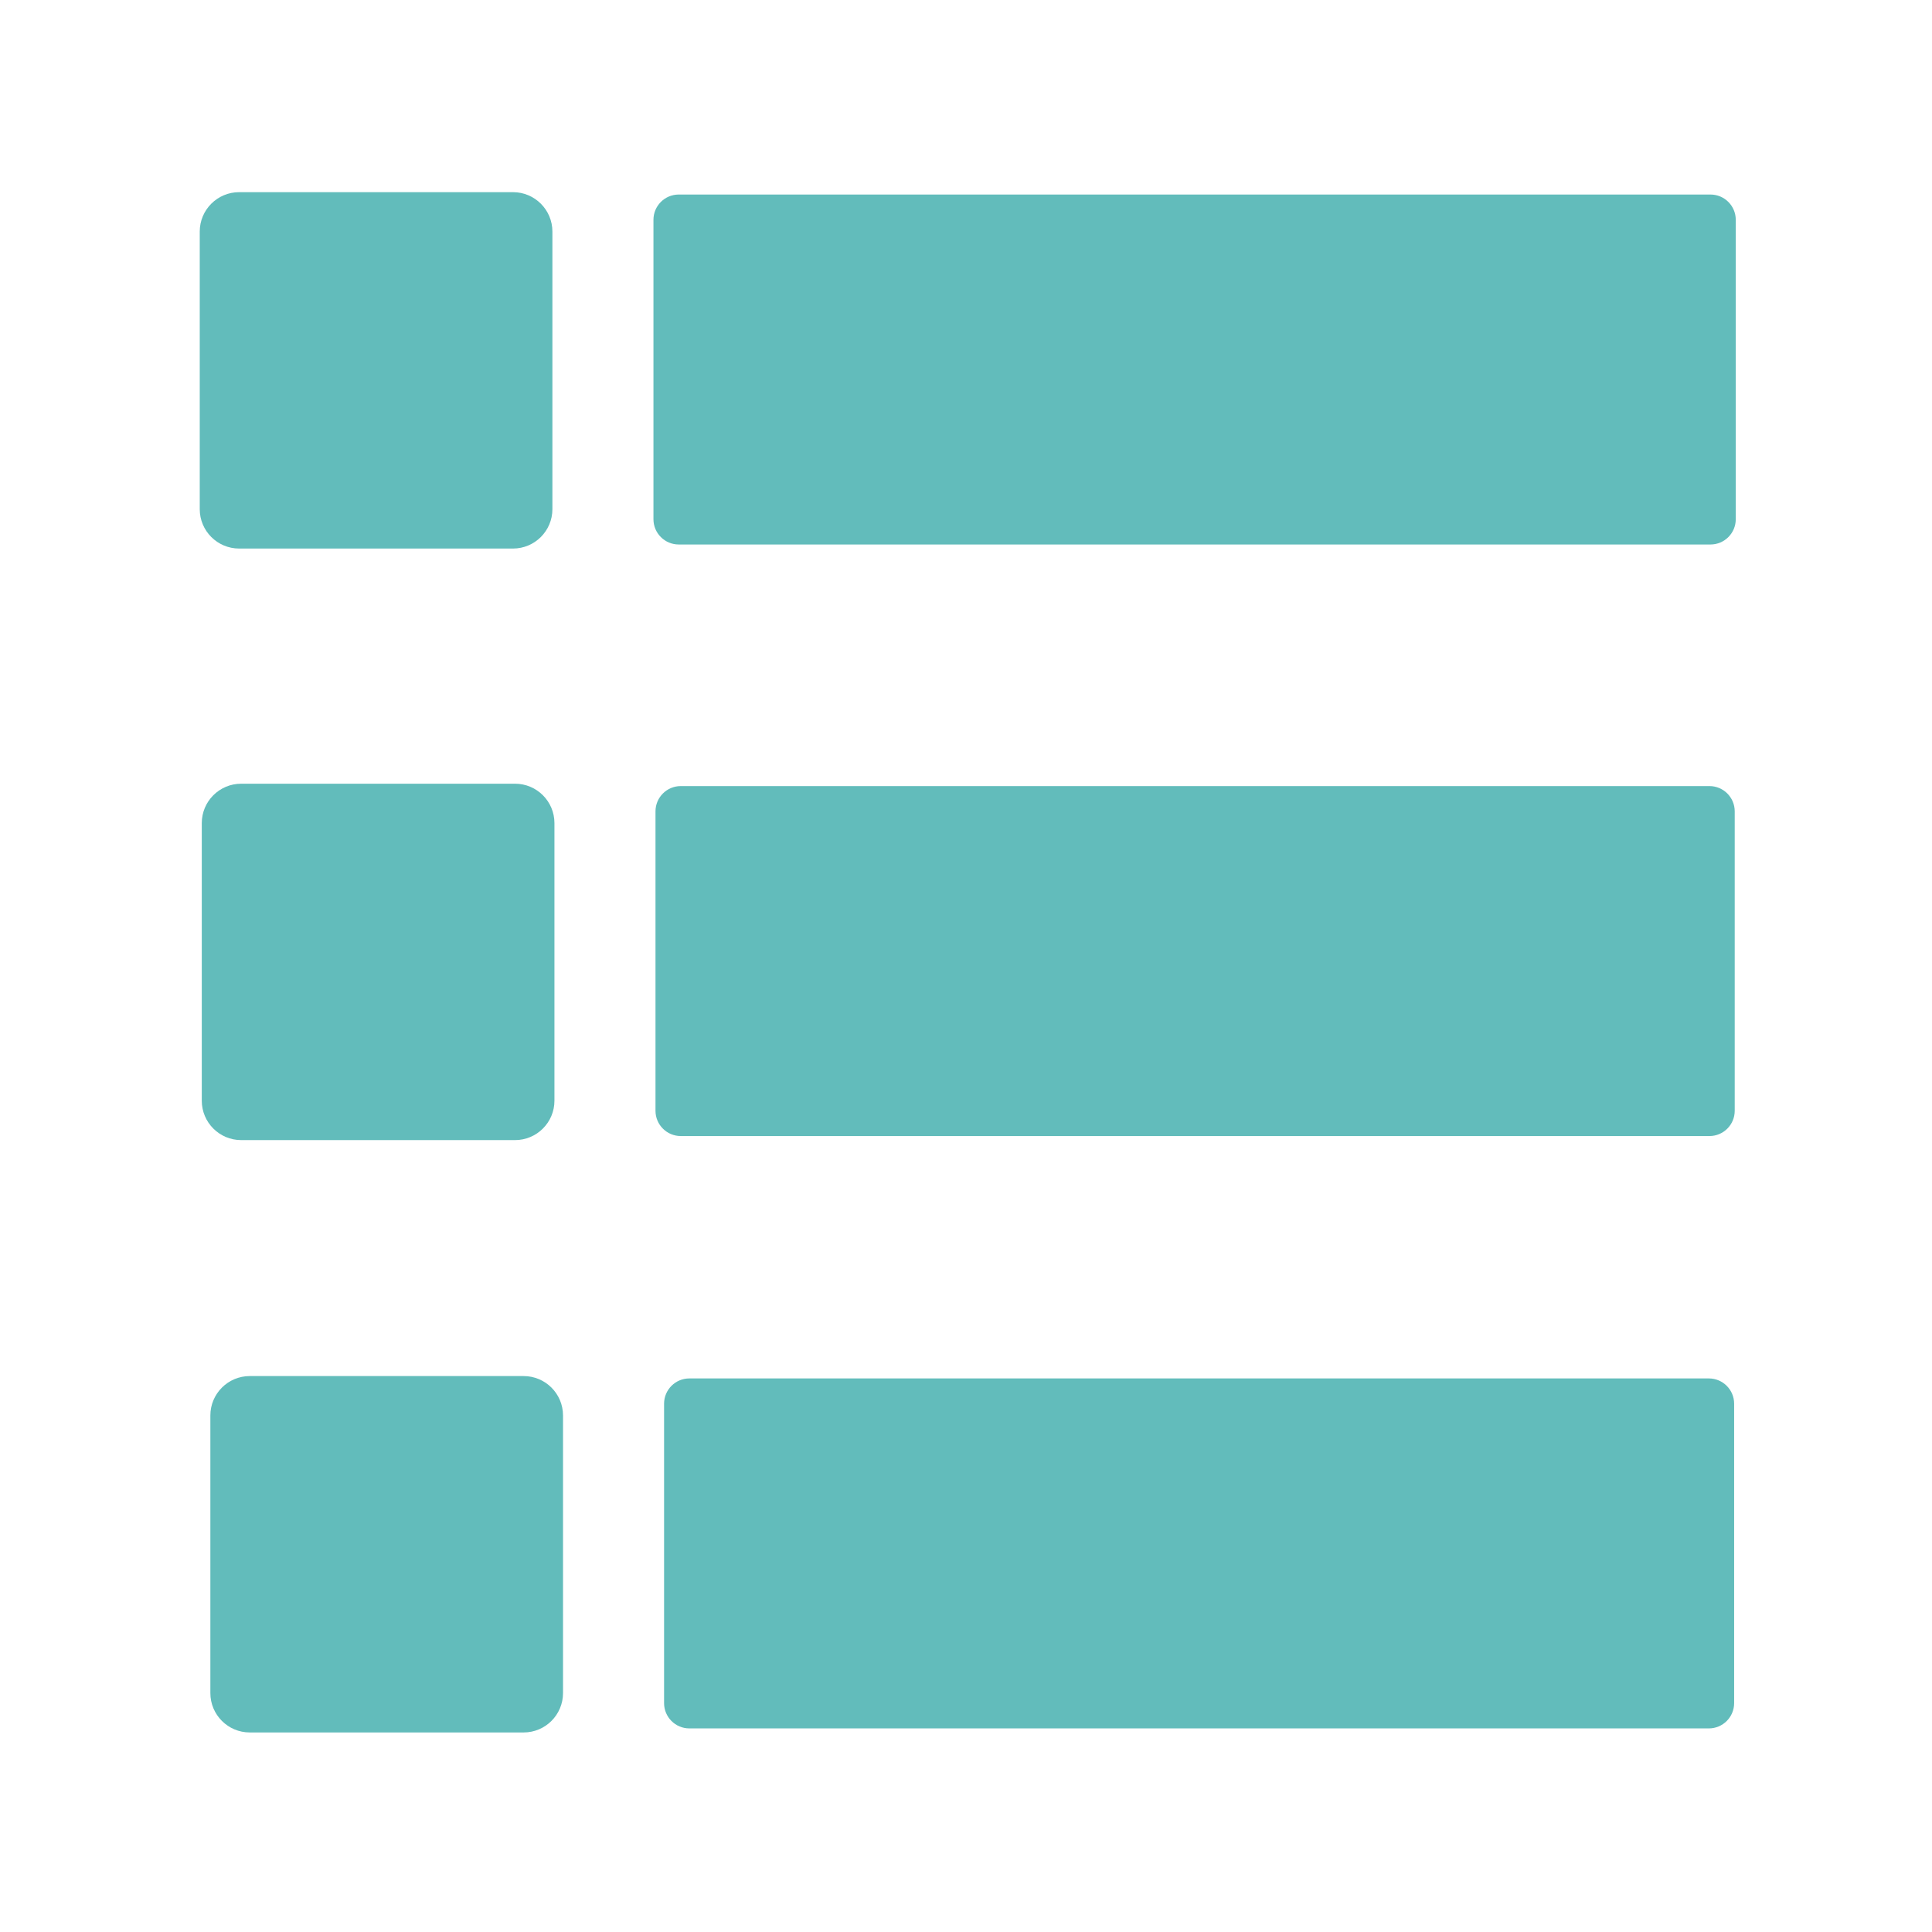
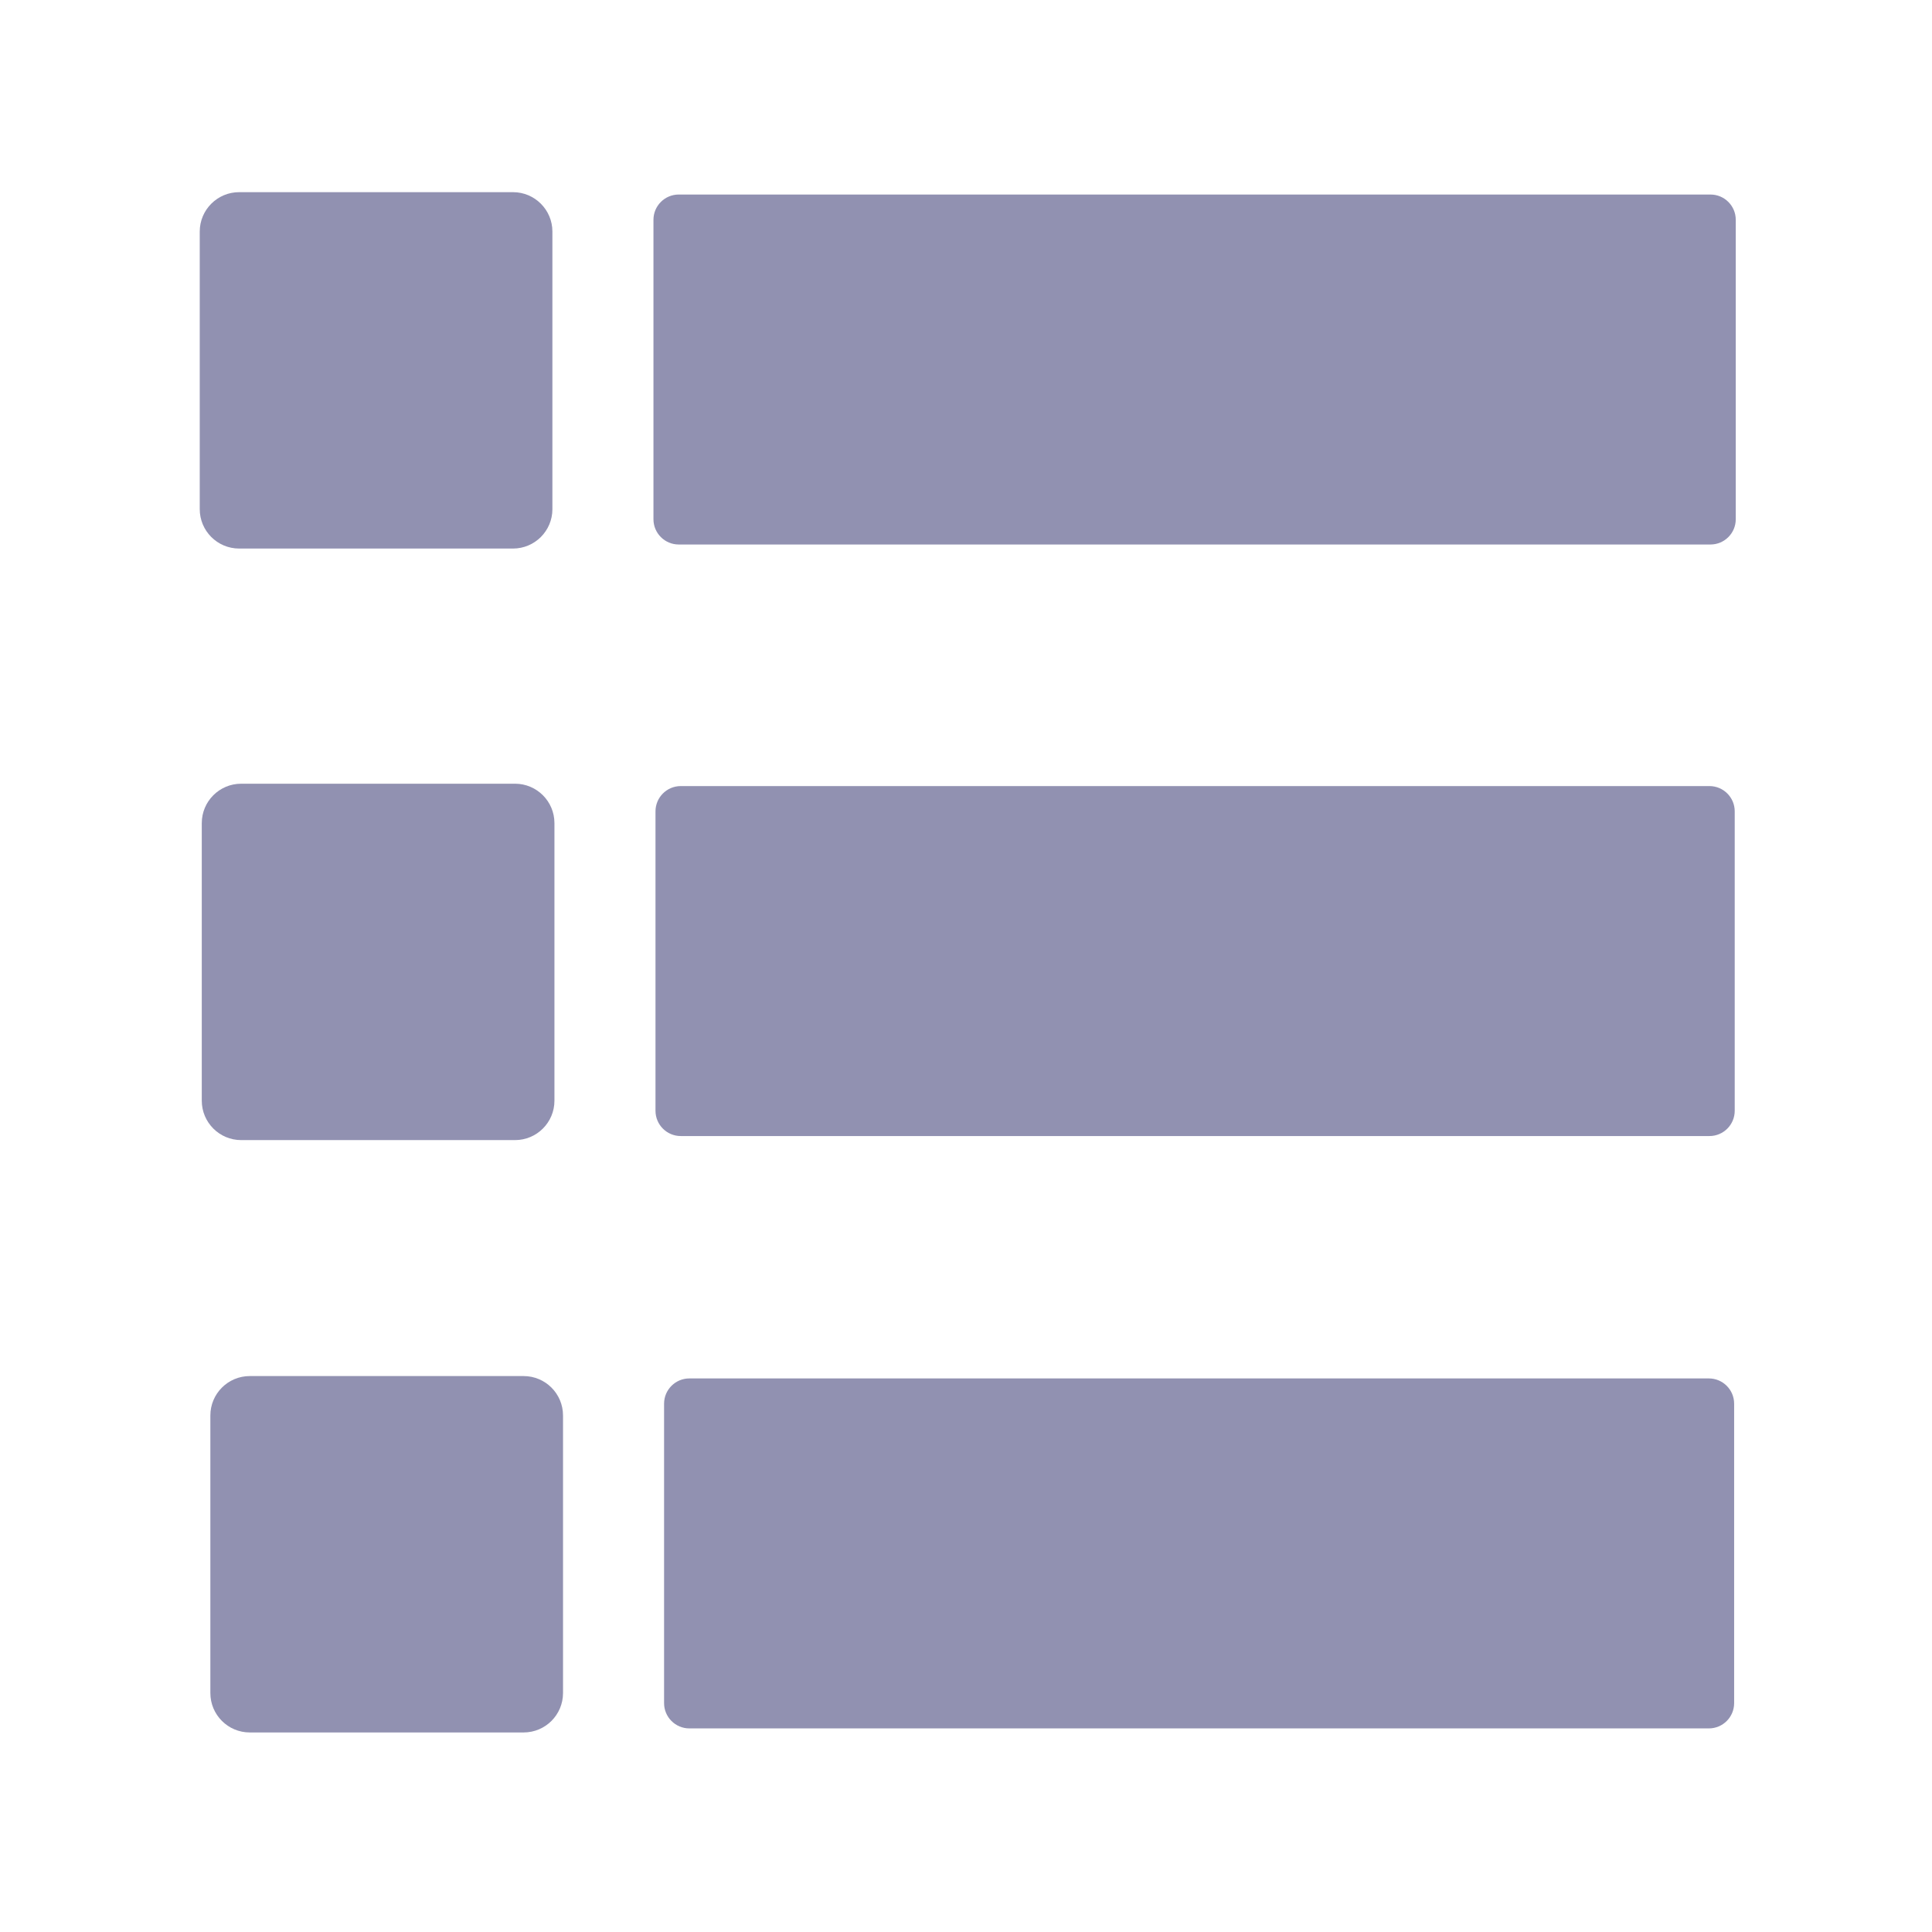
<svg xmlns="http://www.w3.org/2000/svg" data-name="Layer 1" id="Layer_1" viewBox="0 0 59.67 59.67" version="1.1" width="59.67" height="59.67">
  <defs id="defs1">
    <style id="style1">.cls-1{fill:#757575;}.cls-2{fill:#bdbdbd;}.cls-3{fill:#f5f5f5;}</style>
  </defs>
-   <rect style="fill:#62bcbb;fill-opacity:1;stroke:none;stroke-width:1573.27;stroke-miterlimit:5.5;stroke-dasharray:none;stroke-opacity:1" id="rect1" width="10.892" height="11.007" x="6.169" y="5.935" ry="1.217" />
-   <rect style="fill:#62bcbb;fill-opacity:1;stroke:none;stroke-width:0.581;stroke-miterlimit:5.5;stroke-dasharray:none;stroke-opacity:1" id="rect2" width="33.427" height="10.809" x="20.182" y="6.008" ry="0.781" />
-   <rect style="fill:#62bcbb;fill-opacity:1;stroke:none;stroke-width:1573.27;stroke-miterlimit:5.5;stroke-dasharray:none;stroke-opacity:1" id="rect1-1" width="10.892" height="11.007" x="6.232" y="24.205" ry="1.217" />
-   <rect style="fill:#62bcbb;fill-opacity:1;stroke:none;stroke-width:0.58;stroke-miterlimit:5.5;stroke-dasharray:none;stroke-opacity:1" id="rect2-8" width="33.332" height="10.809" x="20.245" y="24.278" ry="0.781" />
-   <rect style="fill:#62bcbb;fill-opacity:1;stroke:none;stroke-width:1573.27;stroke-miterlimit:5.5;stroke-dasharray:none;stroke-opacity:1" id="rect1-8" width="10.892" height="11.007" x="6.497" y="42.5" ry="1.217" />
-   <rect style="fill:#62bcbb;fill-opacity:1;stroke:none;stroke-width:0.578;stroke-miterlimit:5.5;stroke-dasharray:none;stroke-opacity:1" id="rect2-0" width="33.049" height="10.809" x="20.51" y="42.573" ry="0.781" />
+   <rect style="fill:#9191b1;fill-opacity:1;stroke:none;stroke-width:1573.27;stroke-miterlimit:5.5;stroke-dasharray:none;stroke-opacity:1" id="rect1" width="10.892" height="11.007" x="6.169" y="5.935" ry="1.217" />
+   <rect style="fill:#9191b1;fill-opacity:1;stroke:none;stroke-width:0.581;stroke-miterlimit:5.5;stroke-dasharray:none;stroke-opacity:1" id="rect2" width="33.427" height="10.809" x="20.182" y="6.008" ry="0.781" />
+   <rect style="fill:#9191b1;fill-opacity:1;stroke:none;stroke-width:1573.27;stroke-miterlimit:5.5;stroke-dasharray:none;stroke-opacity:1" id="rect1-1" width="10.892" height="11.007" x="6.232" y="24.205" ry="1.217" />
+   <rect style="fill:#9191b1;fill-opacity:1;stroke:none;stroke-width:0.58;stroke-miterlimit:5.5;stroke-dasharray:none;stroke-opacity:1" id="rect2-8" width="33.332" height="10.809" x="20.245" y="24.278" ry="0.781" />
+   <rect style="fill:#9191b1;fill-opacity:1;stroke:none;stroke-width:1573.27;stroke-miterlimit:5.5;stroke-dasharray:none;stroke-opacity:1" id="rect1-8" width="10.892" height="11.007" x="6.497" y="42.5" ry="1.217" />
+   <rect style="fill:#9191b1;fill-opacity:1;stroke:none;stroke-width:0.578;stroke-miterlimit:5.5;stroke-dasharray:none;stroke-opacity:1" id="rect2-0" width="33.049" height="10.809" x="20.51" y="42.573" ry="0.781" />
</svg>
